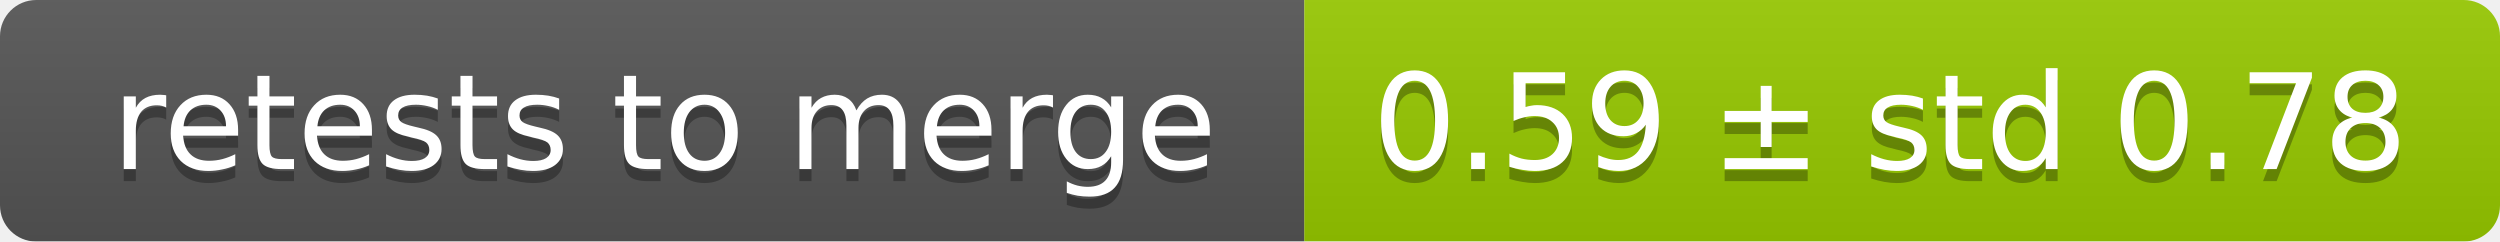
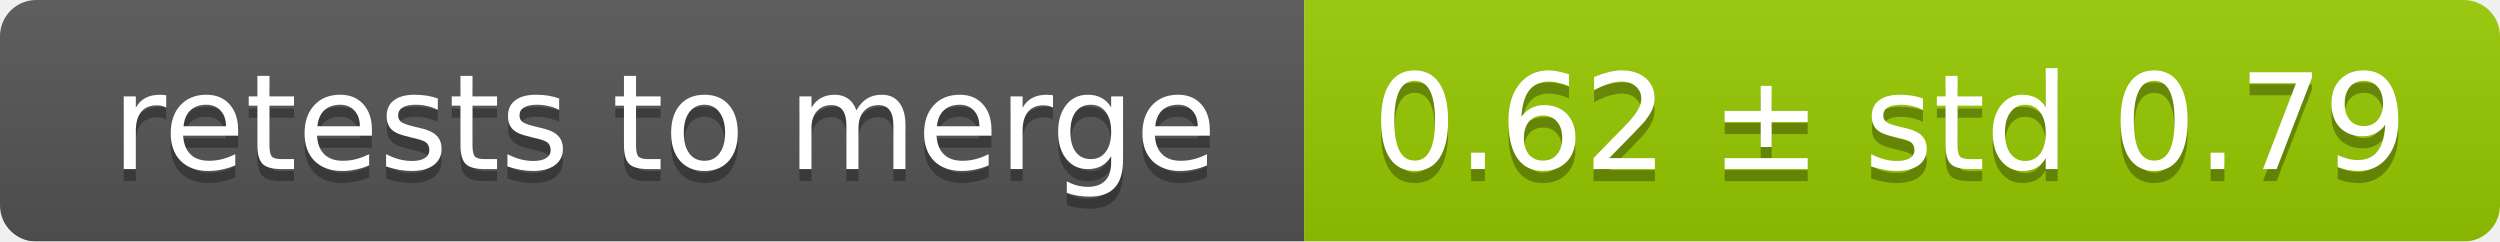
<svg xmlns="http://www.w3.org/2000/svg" width="207" height="20">
  <linearGradient id="smooth" x2="0" y2="100%">
    <stop offset="0" stop-color="#bbb" stop-opacity=".1" />
    <stop offset="1" stop-opacity=".1" />
  </linearGradient>
  <mask id="round">
    <rect width="207" height="20" rx="3" fill="#fff" />
  </mask>
  <g mask="url(#round)">
    <rect width="108" height="20" fill="#555" />
    <rect x="108" width="99" height="20" fill="#97ca00" />
    <rect width="207" height="20" fill="url(#smooth)" />
  </g>
  <g fill="#fff" text-anchor="middle" font-family="DejaVu Sans,Verdana,Geneva,sans-serif" font-size="11">
    <text x="55" y="15" fill="#010101" fill-opacity=".3">retests to merge</text>
    <text x="55" y="14">retests to merge</text>
-     <text x="156.5" y="15" fill="#010101" fill-opacity=".3">0.59 ± std 0.78</text>
-     <text x="156.5" y="14">0.59 ± std 0.78</text>
+     <text x="156.5" y="15" fill="#010101" fill-opacity=".3">0.62 ± std 0.79</text>
+     <text x="156.5" y="14">0.62 ± std 0.79</text>
  </g>
</svg>
